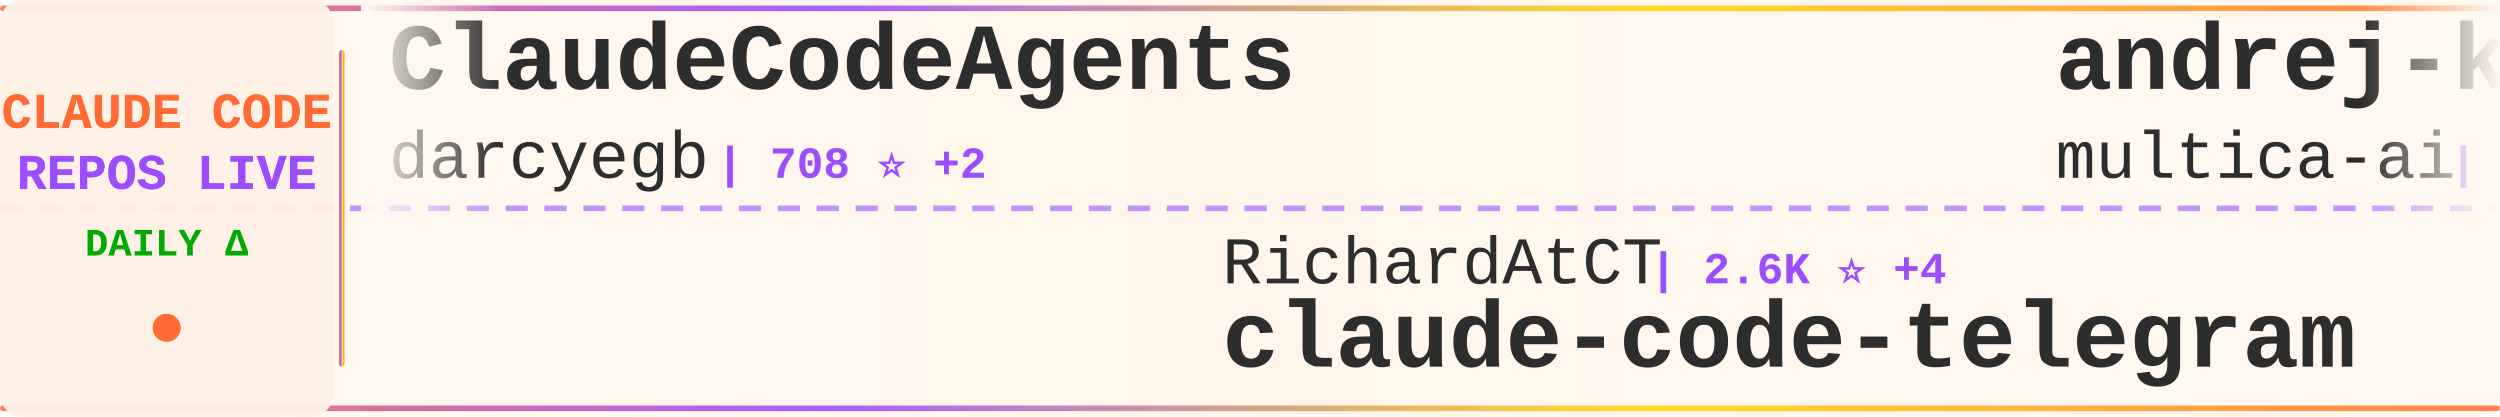
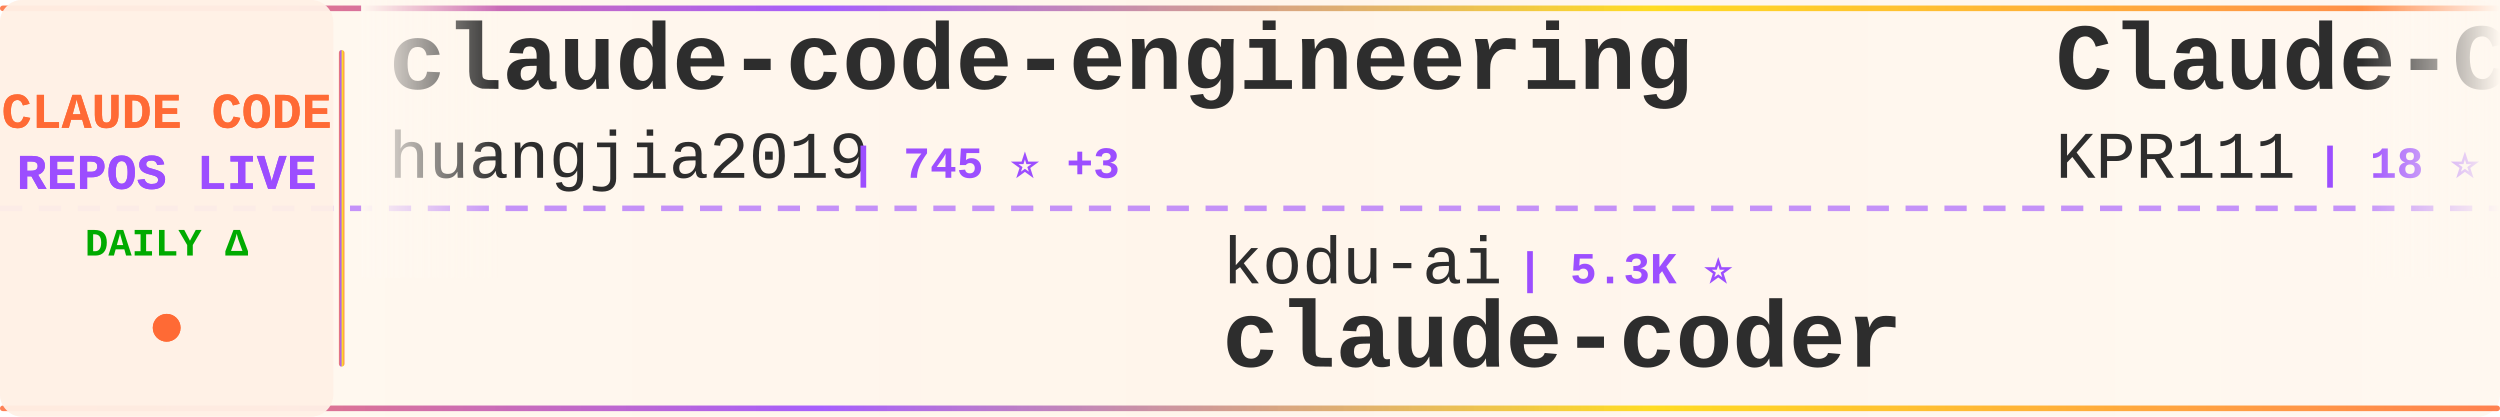
<svg xmlns="http://www.w3.org/2000/svg" width="900" height="150">
  <defs>
    <linearGradient id="tickerBg" x1="0%" y1="0%" x2="100%" y2="0%">
      <stop offset="0%" style="stop-color:#fff8f0;stop-opacity:0.98" />
      <stop offset="50%" style="stop-color:#fff5eb;stop-opacity:1" />
      <stop offset="100%" style="stop-color:#fff8f0;stop-opacity:0.98" />
    </linearGradient>
    <linearGradient id="borderGrad" x1="0%" y1="0%" x2="100%" y2="0%">
      <stop offset="0%" style="stop-color:#FF6B35;stop-opacity:0.85">
        <animate attributeName="stop-opacity" values="0.85;1;0.85" dur="2s" repeatCount="indefinite" />
      </stop>
      <stop offset="33%" style="stop-color:#9C4EFF;stop-opacity:0.9">
        <animate attributeName="stop-opacity" values="0.9;1;0.9" dur="2.2s" repeatCount="indefinite" />
      </stop>
      <stop offset="66%" style="stop-color:#FFD700;stop-opacity:0.85">
        <animate attributeName="stop-opacity" values="0.85;1;0.85" dur="1.8s" repeatCount="indefinite" />
      </stop>
      <stop offset="100%" style="stop-color:#FF6B35;stop-opacity:0.85">
        <animate attributeName="stop-opacity" values="0.85;1;0.85" dur="2s" repeatCount="indefinite" />
      </stop>
    </linearGradient>
    <filter id="textGlow">
      <feGaussianBlur stdDeviation="0.15" result="coloredBlur" />
      <feMerge>
        <feMergeNode in="coloredBlur" />
        <feMergeNode in="SourceGraphic" />
      </feMerge>
    </filter>
    <filter id="metricGlow">
      <feGaussianBlur stdDeviation="0.2" result="coloredBlur" />
      <feMerge>
        <feMergeNode in="coloredBlur" />
        <feMergeNode in="SourceGraphic" />
      </feMerge>
    </filter>
    <linearGradient id="leftFade" x1="0%" y1="0%" x2="100%" y2="0%">
      <stop offset="0%" style="stop-color:#fff8f0;stop-opacity:1" />
      <stop offset="100%" style="stop-color:#fff8f0;stop-opacity:0" />
    </linearGradient>
    <linearGradient id="rightFade" x1="0%" y1="0%" x2="100%" y2="0%">
      <stop offset="0%" style="stop-color:#fff8f0;stop-opacity:0" />
      <stop offset="100%" style="stop-color:#fff8f0;stop-opacity:1" />
    </linearGradient>
  </defs>
  <rect width="900" height="150" fill="url(#tickerBg)" rx="8" />
  <rect x="0" y="2" width="900" height="2" fill="url(#borderGrad)" rx="1" />
  <rect x="0" y="146" width="900" height="2" fill="url(#borderGrad)" rx="1" />
  <line x1="0" y1="75" x2="900" y2="75" stroke="#9C4EFF" stroke-width="2" stroke-dasharray="8 6" opacity="0.6" />
  <rect x="0" y="0" width="120" height="150" fill="#fff0e6" opacity="0.95" rx="8" />
  <text x="60" y="46" font-family="'Courier New', monospace" font-size="18" font-weight="bold" fill="#FF6B35" text-anchor="middle" filter="url(#textGlow)">
    CLAUDE CODE
  </text>
  <text x="60" y="68" font-family="'Courier New', monospace" font-size="18" font-weight="bold" fill="#9C4EFF" text-anchor="middle" filter="url(#textGlow)">
    REPOS LIVE
  </text>
  <text x="60" y="92" font-family="'Courier New', monospace" font-size="14" font-weight="bold" fill="#00aa00" text-anchor="middle">
    DAILY Δ
  </text>
  <circle cx="60" cy="118" r="5" fill="#FF6B35" filter="url(#metricGlow)">
    <animate attributeName="r" values="4;6;4" dur="1.5s" repeatCount="indefinite" />
    <animate attributeName="opacity" values="0.6;1;0.6" dur="1.5s" repeatCount="indefinite" />
  </circle>
  <rect x="122" y="18" width="2" height="114" fill="url(#borderGrad)" rx="1" />
  <clipPath id="tickerClip">
    <rect x="130" y="0" width="770" height="150" />
  </clipPath>
  <g clip-path="url(#tickerClip)">
    <g id="tickerItems">
      <animateTransform attributeName="transform" attributeType="XML" type="translate" from="0 0" to="-3000 0" dur="54s" repeatCount="indefinite" />
      <g transform="translate(0, 0)">
+         <text x="140" y="32" font-family="'Courier New', monospace" font-size="34" font-weight="bold" fill="#2d2d2d">claude-code-engineering</text>
+         <text x="140" y="64" font-family="'Courier New', monospace" font-size="24" font-weight="normal" fill="#2d2d2d" opacity="1.0">huangjia2019</text>
+         <text x="306" y="64" font-family="'Courier New', monospace" font-size="16" font-weight="bold" fill="#9C4EFF"> | 745 ⭐ +3</text>
+       </g>
+       <g transform="translate(300, 0)">
+         <text x="140" y="102" font-family="'Courier New', monospace" font-size="24" font-weight="normal" fill="#2d2d2d" opacity="1.0">kodu-ai</text>
+         <text x="246" y="102" font-family="'Courier New', monospace" font-size="16" font-weight="bold" fill="#9C4EFF"> | 5.3K ⭐</text>
+         <text x="140" y="132" font-family="'Courier New', monospace" font-size="34" font-weight="bold" fill="#2d2d2d">claude-coder</text>
+       </g>
+       <g transform="translate(600, 0)">
+         <text x="140" y="32" font-family="'Courier New', monospace" font-size="34" font-weight="bold" fill="#2d2d2d">Claude-Code</text>
+         <text x="140" y="64" font-family="'Courier New', monospace" font-size="24" font-weight="normal" fill="#2d2d2d" opacity="1.0">KPR111</text>
+         <text x="234" y="64" font-family="'Courier New', monospace" font-size="16" font-weight="bold" fill="#9C4EFF"> | 18 ⭐</text>
+       </g>
+       <g transform="translate(900, 0)">
+         <text x="140" y="102" font-family="'Courier New', monospace" font-size="24" font-weight="normal" fill="#2d2d2d" opacity="1.0">pengchengneo</text>
+         <text x="306" y="102" font-family="'Courier New', monospace" font-size="16" font-weight="bold" fill="#9C4EFF"> | 1.4K ⭐ +4</text>
+         <text x="140" y="132" font-family="'Courier New', monospace" font-size="34" font-weight="bold" fill="#2d2d2d">Claude-Code</text>
+       </g>
+       <g transform="translate(1200, 0)">
+         <text x="140" y="32" font-family="'Courier New', monospace" font-size="34" font-weight="bold" fill="#2d2d2d">claude-code-sourcemap</text>
+         <text x="140" y="64" font-family="'Courier New', monospace" font-size="24" font-weight="normal" fill="#2d2d2d" opacity="1.0">Hyper66666</text>
+         <text x="282" y="64" font-family="'Courier New', monospace" font-size="16" font-weight="bold" fill="#9C4EFF"> | 215 ⭐</text>
+       </g>
+       <g transform="translate(1500, 0)">
+         <text x="140" y="102" font-family="'Courier New', monospace" font-size="24" font-weight="normal" fill="#2d2d2d" opacity="1.0">Windy3f3f3f3f</text>
+         <text x="318" y="102" font-family="'Courier New', monospace" font-size="16" font-weight="bold" fill="#9C4EFF"> | 2.5K ⭐ +10</text>
+         <text x="140" y="132" font-family="'Courier New', monospace" font-size="34" font-weight="bold" fill="#2d2d2d">how-claude-code-works</text>
+       </g>
+       <g transform="translate(1800, 0)">
+         <text x="140" y="32" font-family="'Courier New', monospace" font-size="34" font-weight="bold" fill="#2d2d2d">claude-code</text>
+         <text x="140" y="64" font-family="'Courier New', monospace" font-size="24" font-weight="normal" fill="#2d2d2d" opacity="1.0">anthropics</text>
+         <text x="282" y="64" font-family="'Courier New', monospace" font-size="16" font-weight="bold" fill="#9C4EFF"> | 128.8K ⭐ +503</text>
+       </g>
+       <g transform="translate(2100, 0)">
+         <text x="140" y="102" font-family="'Courier New', monospace" font-size="24" font-weight="normal" fill="#2d2d2d" opacity="1.0">multica-ai</text>
+         <text x="282" y="102" font-family="'Courier New', monospace" font-size="16" font-weight="bold" fill="#9C4EFF"> | 163.3K ⭐ +881</text>
+         <text x="140" y="132" font-family="'Courier New', monospace" font-size="34" font-weight="bold" fill="#2d2d2d">andrej-karpathy-skills</text>
+       </g>
+       <g transform="translate(2400, 0)">
        <text x="140" y="32" font-family="'Courier New', monospace" font-size="34" font-weight="bold" fill="#2d2d2d">ClaudeCodeAgents</text>
        <text x="140" y="64" font-family="'Courier New', monospace" font-size="24" font-weight="normal" fill="#2d2d2d" opacity="1.0">darcyegb</text>
-         <text x="258" y="64" font-family="'Courier New', monospace" font-size="16" font-weight="bold" fill="#9C4EFF"> | 708 ⭐ +2</text>
-       </g>
-       <g transform="translate(300, 0)">
-         <text x="140" y="102" font-family="'Courier New', monospace" font-size="24" font-weight="normal" fill="#2d2d2d" opacity="1.0">RichardAtCT</text>
-         <text x="294" y="102" font-family="'Courier New', monospace" font-size="16" font-weight="bold" fill="#9C4EFF"> | 2.6K ⭐ +4</text>
-         <text x="140" y="132" font-family="'Courier New', monospace" font-size="34" font-weight="bold" fill="#2d2d2d">claude-code-telegram</text>
-       </g>
-       <g transform="translate(600, 0)">
-         <text x="140" y="32" font-family="'Courier New', monospace" font-size="34" font-weight="bold" fill="#2d2d2d">andrej-karpathy-skills</text>
-         <text x="140" y="64" font-family="'Courier New', monospace" font-size="24" font-weight="normal" fill="#2d2d2d" opacity="1.0">multica-ai</text>
-         <text x="282" y="64" font-family="'Courier New', monospace" font-size="16" font-weight="bold" fill="#9C4EFF"> | 163.0K ⭐ +870</text>
-       </g>
-       <g transform="translate(900, 0)">
-         <text x="140" y="102" font-family="'Courier New', monospace" font-size="24" font-weight="normal" fill="#2d2d2d" opacity="1.0">snarktank</text>
-         <text x="270" y="102" font-family="'Courier New', monospace" font-size="16" font-weight="bold" fill="#9C4EFF"> | 19.8K ⭐ +30</text>
-         <text x="140" y="132" font-family="'Courier New', monospace" font-size="34" font-weight="bold" fill="#2d2d2d">ralph</text>
-       </g>
-       <g transform="translate(1200, 0)">
-         <text x="140" y="32" font-family="'Courier New', monospace" font-size="34" font-weight="bold" fill="#2d2d2d">claude-code-showcase</text>
-         <text x="140" y="64" font-family="'Courier New', monospace" font-size="24" font-weight="normal" fill="#2d2d2d" opacity="1.0">ChrisWiles</text>
-         <text x="282" y="64" font-family="'Courier New', monospace" font-size="16" font-weight="bold" fill="#9C4EFF"> | 5.9K ⭐ +2</text>
-       </g>
-       <g transform="translate(1500, 0)">
-         <text x="140" y="102" font-family="'Courier New', monospace" font-size="24" font-weight="normal" fill="#2d2d2d" opacity="1.0">anthropics</text>
-         <text x="282" y="102" font-family="'Courier New', monospace" font-size="16" font-weight="bold" fill="#9C4EFF"> | 4.9K ⭐ +9</text>
-         <text x="140" y="132" font-family="'Courier New', monospace" font-size="34" font-weight="bold" fill="#2d2d2d">claude-code-security-rev...</text>
-       </g>
-       <g transform="translate(1800, 0)">
-         <text x="140" y="32" font-family="'Courier New', monospace" font-size="34" font-weight="bold" fill="#2d2d2d">claude-code-my-workflow</text>
-         <text x="140" y="64" font-family="'Courier New', monospace" font-size="24" font-weight="normal" fill="#2d2d2d" opacity="1.0">pedrohcgs</text>
-         <text x="270" y="64" font-family="'Courier New', monospace" font-size="16" font-weight="bold" fill="#9C4EFF"> | 1.2K ⭐ +7</text>
-       </g>
-       <g transform="translate(2100, 0)">
-         <text x="140" y="102" font-family="'Courier New', monospace" font-size="24" font-weight="normal" fill="#2d2d2d" opacity="1.0">oboard</text>
-         <text x="234" y="102" font-family="'Courier New', monospace" font-size="16" font-weight="bold" fill="#9C4EFF"> | 3.2K ⭐ +3</text>
-         <text x="140" y="132" font-family="'Courier New', monospace" font-size="34" font-weight="bold" fill="#2d2d2d">claude-code-rev</text>
-       </g>
-       <g transform="translate(2400, 0)">
-         <text x="140" y="32" font-family="'Courier New', monospace" font-size="34" font-weight="bold" fill="#2d2d2d">claude-code-from-source</text>
-         <text x="140" y="64" font-family="'Courier New', monospace" font-size="24" font-weight="normal" fill="#2d2d2d" opacity="1.0">alejandrobalderas</text>
-         <text x="366" y="64" font-family="'Courier New', monospace" font-size="16" font-weight="bold" fill="#9C4EFF"> | 2.2K ⭐ +1</text>
+         <text x="258" y="64" font-family="'Courier New', monospace" font-size="16" font-weight="bold" fill="#9C4EFF"> | 709 ⭐ +2</text>
      </g>
      <g transform="translate(2700, 0)">
-         <text x="140" y="102" font-family="'Courier New', monospace" font-size="24" font-weight="normal" fill="#2d2d2d" opacity="1.0">pengchengneo</text>
-         <text x="306" y="102" font-family="'Courier New', monospace" font-size="16" font-weight="bold" fill="#9C4EFF"> | 1.4K ⭐ +2</text>
-         <text x="140" y="132" font-family="'Courier New', monospace" font-size="34" font-weight="bold" fill="#2d2d2d">Claude-Code</text>
+         <text x="140" y="102" font-family="'Courier New', monospace" font-size="24" font-weight="normal" fill="#2d2d2d" opacity="1.0">lst97</text>
+         <text x="222" y="102" font-family="'Courier New', monospace" font-size="16" font-weight="bold" fill="#9C4EFF"> | 1.6K ⭐ +1</text>
+         <text x="140" y="132" font-family="'Courier New', monospace" font-size="34" font-weight="bold" fill="#2d2d2d">claude-code-sub-agents</text>
      </g>
      <g transform="translate(3000, 0)">
-         <text x="140" y="32" font-family="'Courier New', monospace" font-size="34" font-weight="bold" fill="#2d2d2d">ClaudeCodeAgents</text>
-         <text x="140" y="64" font-family="'Courier New', monospace" font-size="24" font-weight="normal" fill="#2d2d2d" opacity="1.0">darcyegb</text>
-         <text x="258" y="64" font-family="'Courier New', monospace" font-size="16" font-weight="bold" fill="#9C4EFF"> | 708 ⭐ +2</text>
+         <text x="140" y="32" font-family="'Courier New', monospace" font-size="34" font-weight="bold" fill="#2d2d2d">claude-code-engineering</text>
+         <text x="140" y="64" font-family="'Courier New', monospace" font-size="24" font-weight="normal" fill="#2d2d2d" opacity="1.0">huangjia2019</text>
+         <text x="306" y="64" font-family="'Courier New', monospace" font-size="16" font-weight="bold" fill="#9C4EFF"> | 745 ⭐ +3</text>
      </g>
      <g transform="translate(3300, 0)">
-         <text x="140" y="102" font-family="'Courier New', monospace" font-size="24" font-weight="normal" fill="#2d2d2d" opacity="1.0">RichardAtCT</text>
-         <text x="294" y="102" font-family="'Courier New', monospace" font-size="16" font-weight="bold" fill="#9C4EFF"> | 2.6K ⭐ +4</text>
-         <text x="140" y="132" font-family="'Courier New', monospace" font-size="34" font-weight="bold" fill="#2d2d2d">claude-code-telegram</text>
+         <text x="140" y="102" font-family="'Courier New', monospace" font-size="24" font-weight="normal" fill="#2d2d2d" opacity="1.0">kodu-ai</text>
+         <text x="246" y="102" font-family="'Courier New', monospace" font-size="16" font-weight="bold" fill="#9C4EFF"> | 5.3K ⭐</text>
+         <text x="140" y="132" font-family="'Courier New', monospace" font-size="34" font-weight="bold" fill="#2d2d2d">claude-coder</text>
      </g>
      <g transform="translate(3600, 0)">
-         <text x="140" y="32" font-family="'Courier New', monospace" font-size="34" font-weight="bold" fill="#2d2d2d">andrej-karpathy-skills</text>
-         <text x="140" y="64" font-family="'Courier New', monospace" font-size="24" font-weight="normal" fill="#2d2d2d" opacity="1.0">multica-ai</text>
-         <text x="282" y="64" font-family="'Courier New', monospace" font-size="16" font-weight="bold" fill="#9C4EFF"> | 163.0K ⭐ +870</text>
+         <text x="140" y="32" font-family="'Courier New', monospace" font-size="34" font-weight="bold" fill="#2d2d2d">Claude-Code</text>
+         <text x="140" y="64" font-family="'Courier New', monospace" font-size="24" font-weight="normal" fill="#2d2d2d" opacity="1.0">KPR111</text>
+         <text x="234" y="64" font-family="'Courier New', monospace" font-size="16" font-weight="bold" fill="#9C4EFF"> | 18 ⭐</text>
      </g>
      <g transform="translate(3900, 0)">
-         <text x="140" y="102" font-family="'Courier New', monospace" font-size="24" font-weight="normal" fill="#2d2d2d" opacity="1.0">snarktank</text>
-         <text x="270" y="102" font-family="'Courier New', monospace" font-size="16" font-weight="bold" fill="#9C4EFF"> | 19.8K ⭐ +30</text>
-         <text x="140" y="132" font-family="'Courier New', monospace" font-size="34" font-weight="bold" fill="#2d2d2d">ralph</text>
+         <text x="140" y="102" font-family="'Courier New', monospace" font-size="24" font-weight="normal" fill="#2d2d2d" opacity="1.0">pengchengneo</text>
+         <text x="306" y="102" font-family="'Courier New', monospace" font-size="16" font-weight="bold" fill="#9C4EFF"> | 1.4K ⭐ +4</text>
+         <text x="140" y="132" font-family="'Courier New', monospace" font-size="34" font-weight="bold" fill="#2d2d2d">Claude-Code</text>
      </g>
    </g>
  </g>
  <rect x="130" y="0" width="50" height="100" fill="url(#leftFade)" />
  <rect x="850" y="0" width="50" height="100" fill="url(#rightFade)" />
</svg>
